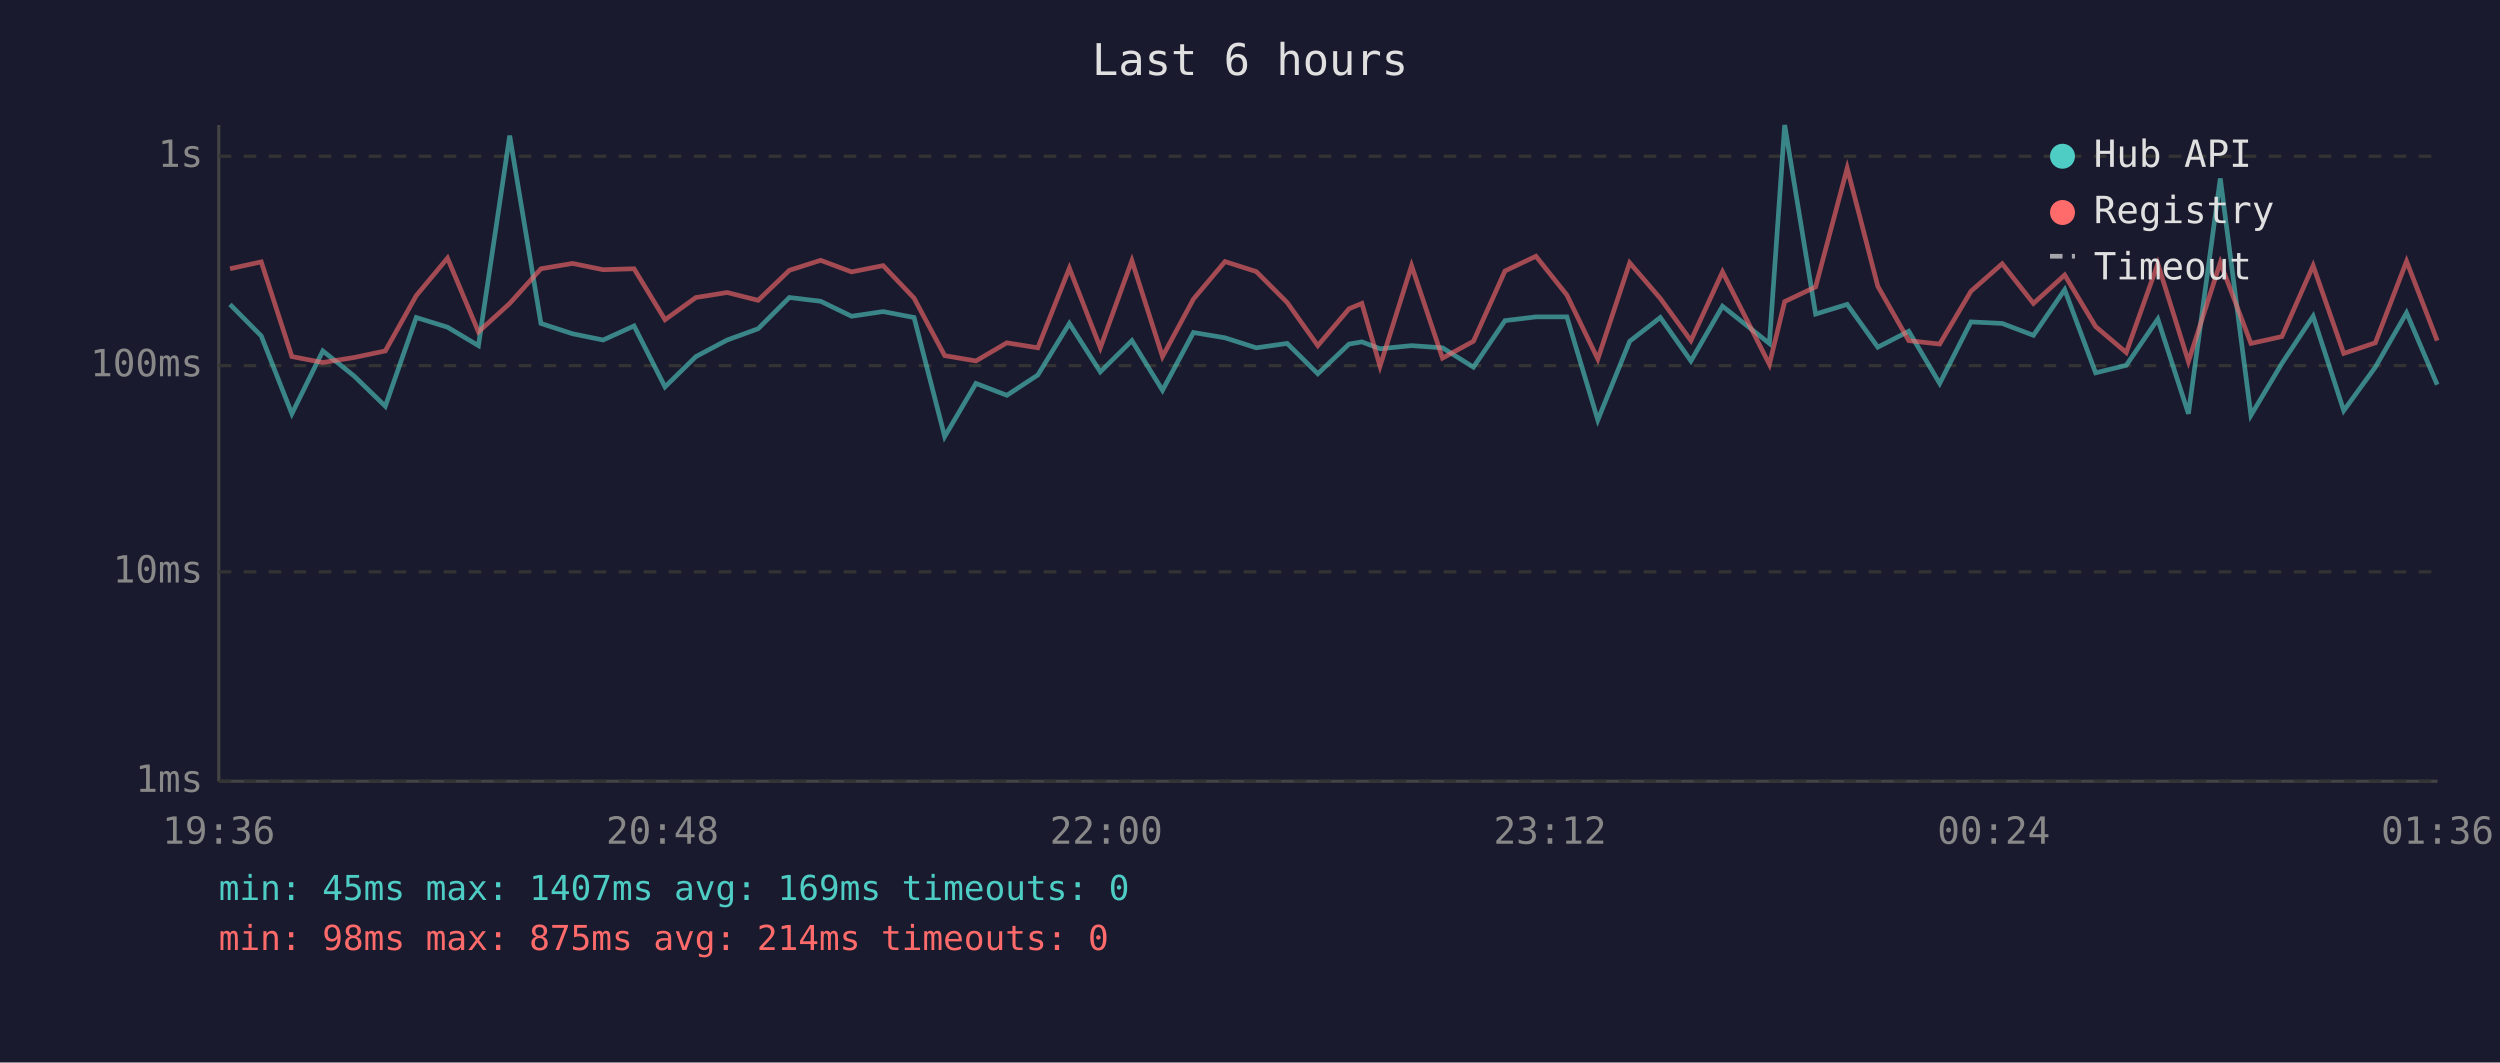
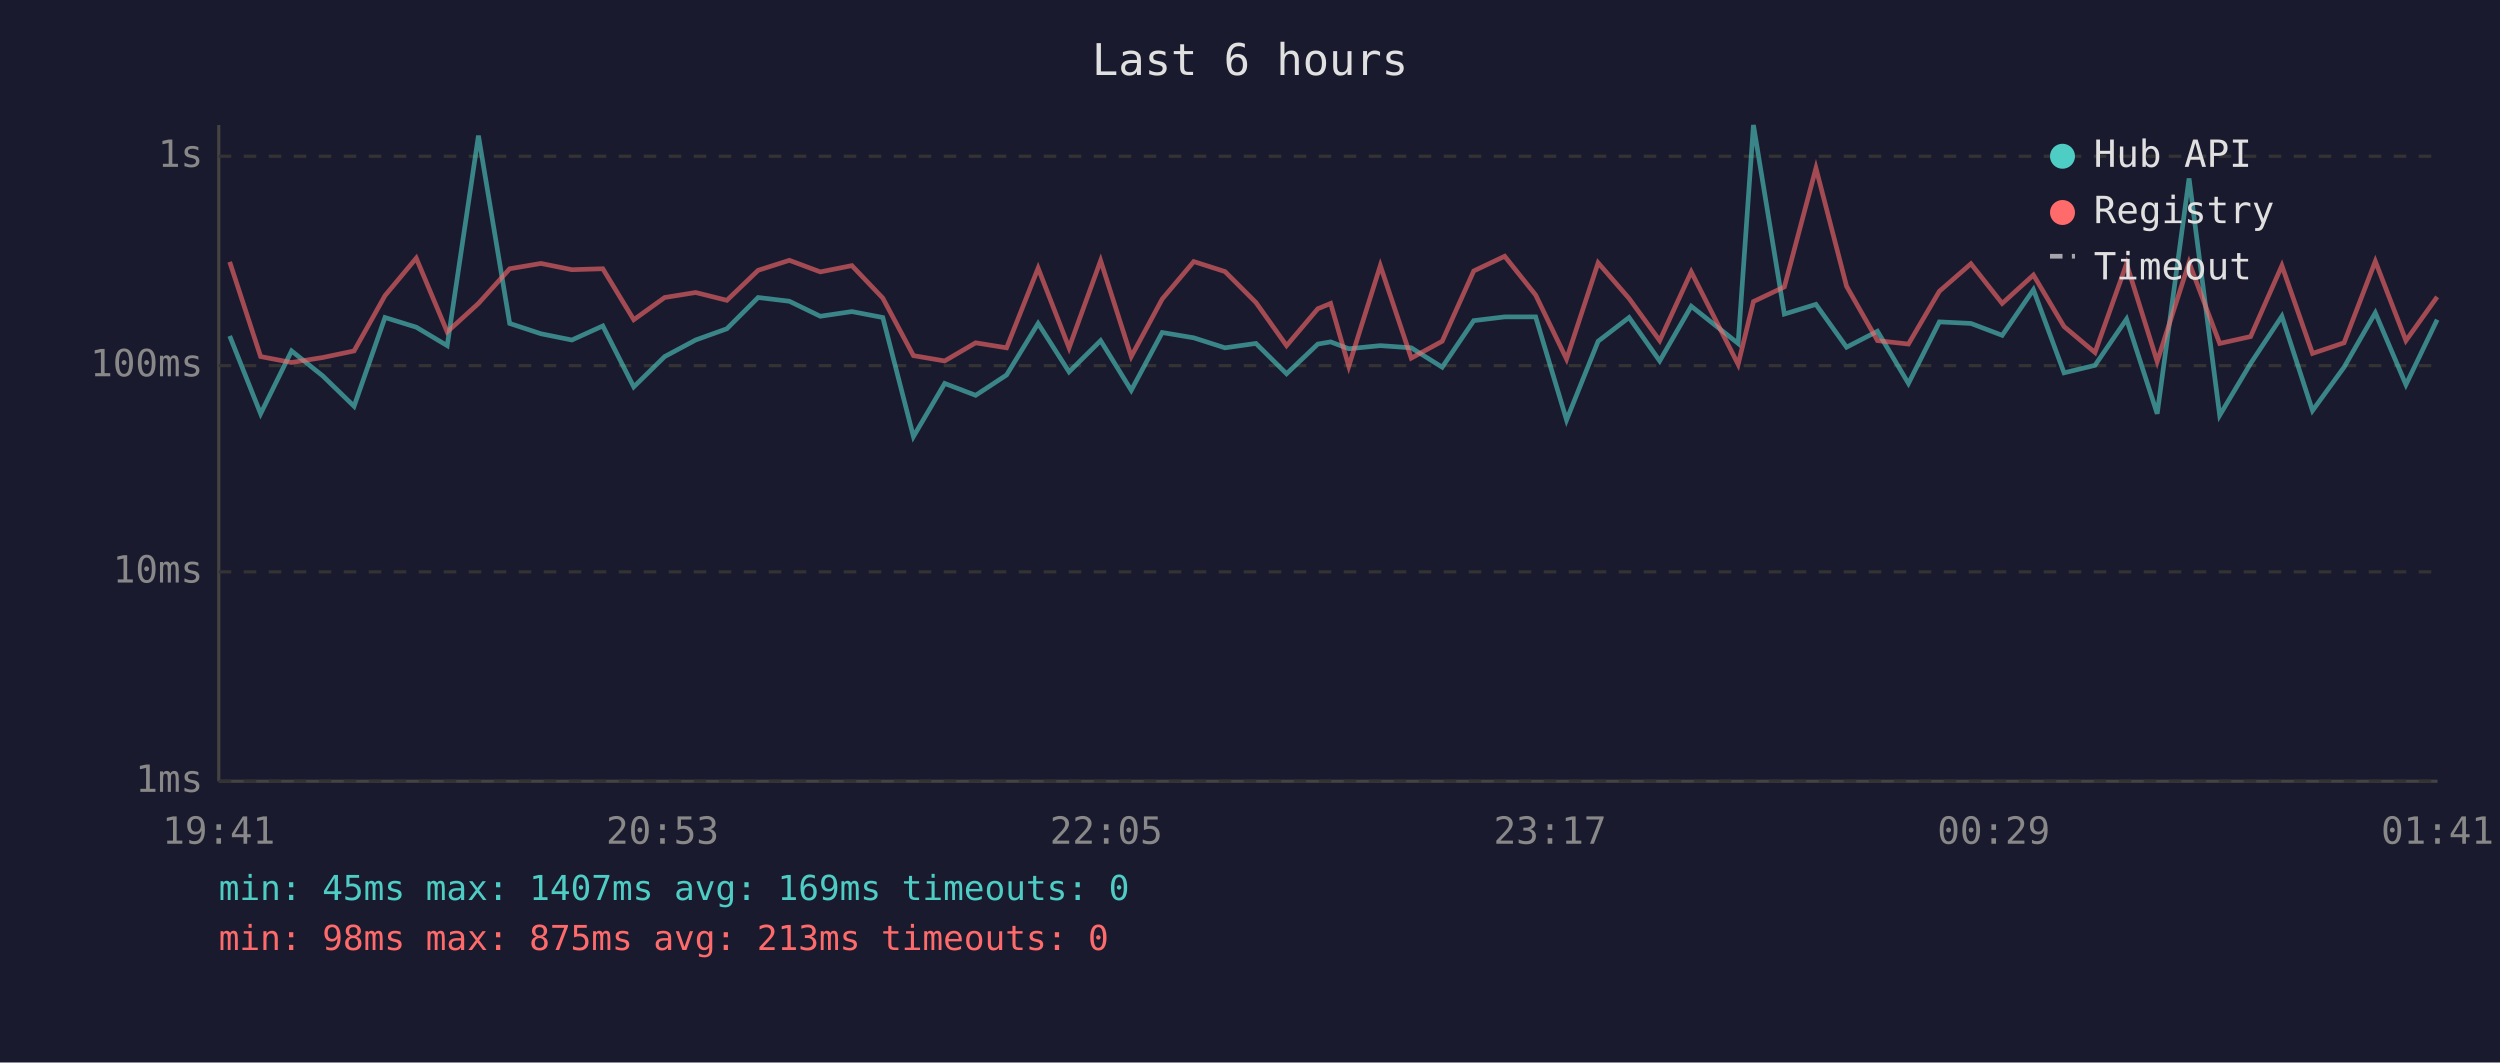
<svg xmlns="http://www.w3.org/2000/svg" viewBox="0 0 800 340" font-family="monospace" font-size="12">
  <rect width="800" height="340" fill="#1a1a2e" />
  <text x="400" y="24" fill="#e0e0e0" font-size="14" text-anchor="middle">Last 6 hours</text>
  <line x1="70" y1="40" x2="70" y2="250" stroke="#444" stroke-width="1" />
  <line x1="70" y1="250" x2="780" y2="250" stroke="#444" stroke-width="1" />
  <line x1="70" y1="250" x2="780" y2="250" stroke="#333" stroke-width="1" stroke-dasharray="4" />
  <text x="65" y="250" fill="#888" text-anchor="end" dominant-baseline="middle">1ms</text>
  <line x1="70" y1="183" x2="780" y2="183" stroke="#333" stroke-width="1" stroke-dasharray="4" />
  <text x="65" y="183" fill="#888" text-anchor="end" dominant-baseline="middle">10ms</text>
  <line x1="70" y1="117" x2="780" y2="117" stroke="#333" stroke-width="1" stroke-dasharray="4" />
  <text x="65" y="117" fill="#888" text-anchor="end" dominant-baseline="middle">100ms</text>
  <line x1="70" y1="50" x2="780" y2="50" stroke="#333" stroke-width="1" stroke-dasharray="4" />
  <text x="65" y="50" fill="#888" text-anchor="end" dominant-baseline="middle">1s</text>
-   <text x="70" y="270" fill="#888" text-anchor="middle">19:36</text>
-   <text x="212" y="270" fill="#888" text-anchor="middle">20:48</text>
-   <text x="354" y="270" fill="#888" text-anchor="middle">22:00</text>
-   <text x="496" y="270" fill="#888" text-anchor="middle">23:12</text>
-   <text x="638" y="270" fill="#888" text-anchor="middle">00:24</text>
-   <text x="780" y="270" fill="#888" text-anchor="middle">01:36</text>
-   <polyline points="73.6,97.4 83.6,107.5 93.4,132.4 103.3,112.3 113.3,120.3 123.3,130.0 133.2,101.6 143.2,104.7 153.1,110.6 163.1,43.4 173.1,103.5 183.2,106.8 193.0,108.8 202.9,104.3 212.8,123.8 222.7,114.1 232.7,108.8 242.6,105.2 252.6,95.2 262.6,96.4 272.5,101.2 282.6,99.7 292.5,101.6 302.3,139.7 312.3,122.7 322.2,126.5 332.1,120.0 342.2,103.5 352.1,119.0 362.2,109.0 372.0,124.9 381.9,106.4 392.0,108.1 402.0,111.3 411.9,109.9 421.7,119.6 431.7,110.1 435.8,109.4 441.6,111.6 451.7,110.6 461.6,111.3 471.5,117.5 481.6,102.6 491.5,101.4 501.4,101.4 511.3,134.4 521.5,109.2 531.3,101.6 541.1,115.5 551.2,98.0 566.2,109.9 571.1,40.0 581.0,100.5 591.1,97.4 600.9,111.1 610.8,106.0 620.7,122.7 630.7,103.0 640.7,103.5 650.7,107.3 660.7,92.7 670.6,119.3 680.4,116.9 690.5,102.1 700.3,132.4 710.5,57.1 720.3,132.9 730.2,116.3 740.2,101.2 750.0,131.4 760.1,117.5 770.1,100.1 779.9,123.1" fill="none" stroke="#4ecdc4" stroke-width="1.5" opacity="0.6" />
-   <polyline points="73.6,86.0 83.6,83.8 93.4,114.1 103.3,116.0 113.3,114.4 123.3,112.3 133.2,94.6 143.2,82.6 153.1,106.2 163.1,97.1 173.1,86.0 183.2,84.3 193.0,86.3 202.9,86.0 212.8,102.3 222.7,95.2 232.7,93.6 242.6,96.1 252.6,86.5 262.6,83.3 272.5,87.0 282.6,85.0 292.5,95.4 302.3,113.8 312.3,115.5 322.2,109.7 332.1,111.3 342.2,85.8 352.1,111.3 362.2,83.4 372.0,114.1 381.9,95.7 392.0,83.7 402.0,86.9 411.9,96.8 421.7,110.6 431.7,98.8 435.8,97.1 441.6,117.2 451.7,85.0 461.6,114.6 471.5,109.2 481.6,86.7 491.5,82.0 501.4,94.4 511.3,114.9 521.5,84.1 531.3,95.5 541.1,109.0 551.2,87.0 566.2,116.6 571.1,96.5 581.0,91.8 591.1,53.8 600.9,91.6 610.8,109.0 620.7,110.1 630.7,93.2 640.7,84.4 650.7,97.1 660.7,88.0 670.6,104.5 680.4,112.8 690.5,84.4 700.3,115.7 710.5,84.0 720.3,109.9 730.2,107.7 740.2,85.0 750.0,113.1 760.1,109.7 770.1,83.6 779.9,109.0" fill="none" stroke="#ff6b6b" stroke-width="1.5" opacity="0.6" />
+   <text x="70" y="270" fill="#888" text-anchor="middle">19:41</text>
+   <text x="212" y="270" fill="#888" text-anchor="middle">20:53</text>
+   <text x="354" y="270" fill="#888" text-anchor="middle">22:05</text>
+   <text x="496" y="270" fill="#888" text-anchor="middle">23:17</text>
+   <text x="638" y="270" fill="#888" text-anchor="middle">00:29</text>
+   <text x="780" y="270" fill="#888" text-anchor="middle">01:41</text>
+   <polyline points="73.5,107.5 83.4,132.4 93.3,112.3 103.3,120.3 113.3,130.0 123.2,101.6 133.2,104.7 143.1,110.6 153.1,43.4 163.1,103.5 173.1,106.8 183.0,108.8 192.9,104.3 202.8,123.8 212.7,114.1 222.6,108.8 232.6,105.2 242.6,95.2 252.6,96.4 262.5,101.2 272.6,99.7 282.5,101.6 292.3,139.7 302.3,122.7 312.2,126.5 322.1,120.0 332.2,103.5 342.1,119.0 352.2,109.0 362.0,124.9 371.9,106.4 382.0,108.1 392.0,111.3 401.9,109.9 411.7,119.6 421.7,110.1 425.8,109.4 431.6,111.6 441.7,110.6 451.6,111.3 461.5,117.5 471.6,102.6 481.5,101.4 491.4,101.4 501.3,134.4 511.4,109.2 521.3,101.6 531.1,115.5 541.2,98.0 556.2,109.9 561.1,40.0 571.0,100.5 581.1,97.4 590.9,111.1 600.8,106.0 610.7,122.7 620.6,103.0 630.7,103.5 640.7,107.3 650.7,92.7 660.5,119.3 670.4,116.9 680.5,102.1 690.3,132.4 700.5,57.1 710.3,132.9 720.2,116.3 730.2,101.2 740.0,131.4 750.1,117.5 760.1,100.1 769.9,123.1 779.9,102.3" fill="none" stroke="#4ecdc4" stroke-width="1.5" opacity="0.6" />
+   <polyline points="73.5,83.8 83.4,114.1 93.3,116.0 103.3,114.4 113.3,112.3 123.2,94.6 133.2,82.6 143.1,106.2 153.1,97.1 163.1,86.0 173.1,84.3 183.0,86.3 192.9,86.0 202.8,102.3 212.7,95.2 222.6,93.6 232.6,96.1 242.6,86.5 252.6,83.3 262.5,87.0 272.6,85.0 282.5,95.4 292.3,113.8 302.3,115.5 312.2,109.7 322.1,111.3 332.2,85.8 342.1,111.3 352.2,83.4 362.0,114.1 371.9,95.7 382.0,83.7 392.0,86.9 401.9,96.8 411.7,110.6 421.7,98.8 425.8,97.1 431.6,117.2 441.7,85.0 451.6,114.6 461.5,109.2 471.6,86.7 481.5,82.0 491.4,94.4 501.3,114.9 511.4,84.1 521.3,95.5 531.1,109.0 541.2,87.0 556.2,116.6 561.1,96.5 571.0,91.8 581.1,53.8 590.9,91.6 600.8,109.0 610.7,110.1 620.6,93.2 630.7,84.4 640.7,97.1 650.7,88.0 660.5,104.5 670.4,112.8 680.5,84.4 690.3,115.7 700.5,84.0 710.3,109.9 720.2,107.7 730.2,85.0 740.0,113.1 750.1,109.7 760.1,83.6 769.9,109.0 779.9,95.0" fill="none" stroke="#ff6b6b" stroke-width="1.5" opacity="0.6" />
  <circle cx="660" cy="50" r="4" fill="#4ecdc4" />
  <text x="670" y="50" fill="#e0e0e0" dominant-baseline="middle">Hub API</text>
  <circle cx="660" cy="68" r="4" fill="#ff6b6b" />
  <text x="670" y="68" fill="#e0e0e0" dominant-baseline="middle">Registry</text>
  <line x1="656" y1="82" x2="664" y2="82" stroke="#e0e0e0" stroke-width="1.5" stroke-dasharray="4,3" opacity="0.7" />
  <text x="670" y="86" fill="#e0e0e0" dominant-baseline="middle">Timeout</text>
  <text x="70" y="288" fill="#4ecdc4" font-size="11">min: 45ms  max: 1407ms  avg: 169ms  timeouts: 0</text>
-   <text x="70" y="304" fill="#ff6b6b" font-size="11">min: 98ms  max: 875ms  avg: 214ms  timeouts: 0</text>
+   <text x="70" y="304" fill="#ff6b6b" font-size="11">min: 98ms  max: 875ms  avg: 213ms  timeouts: 0</text>
</svg>
